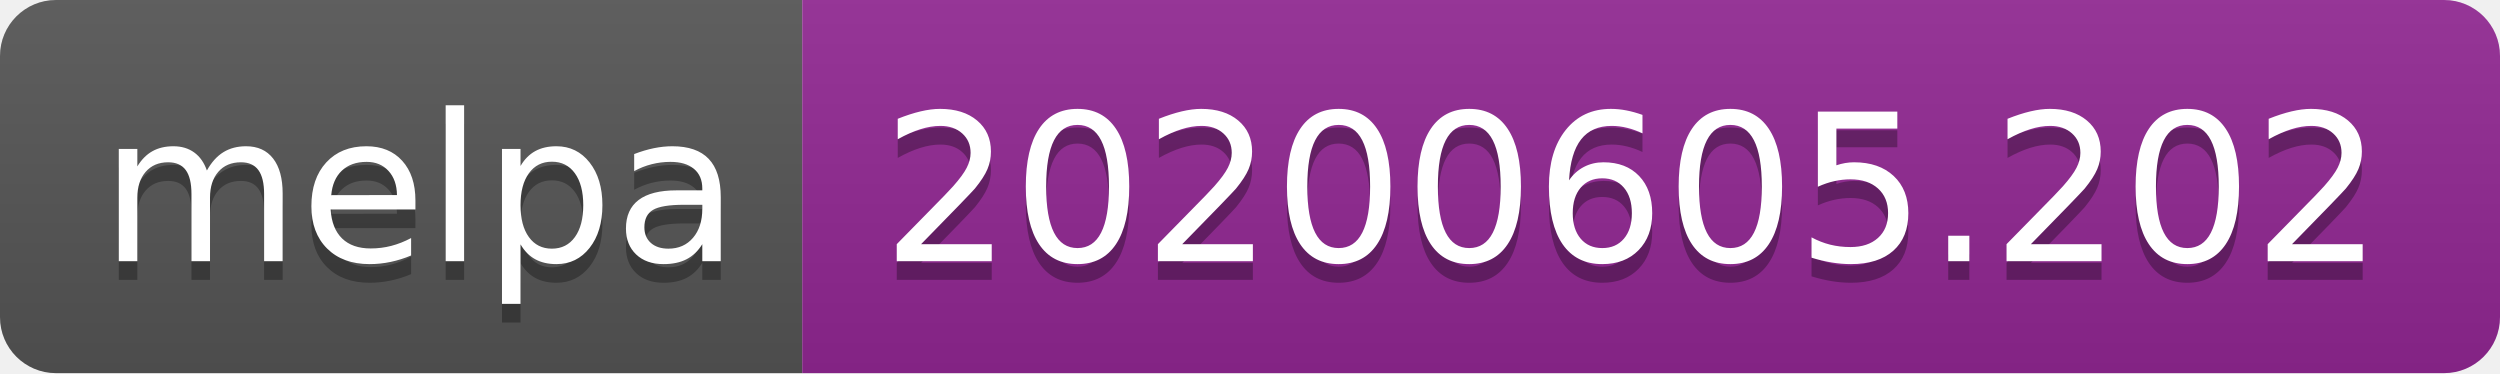
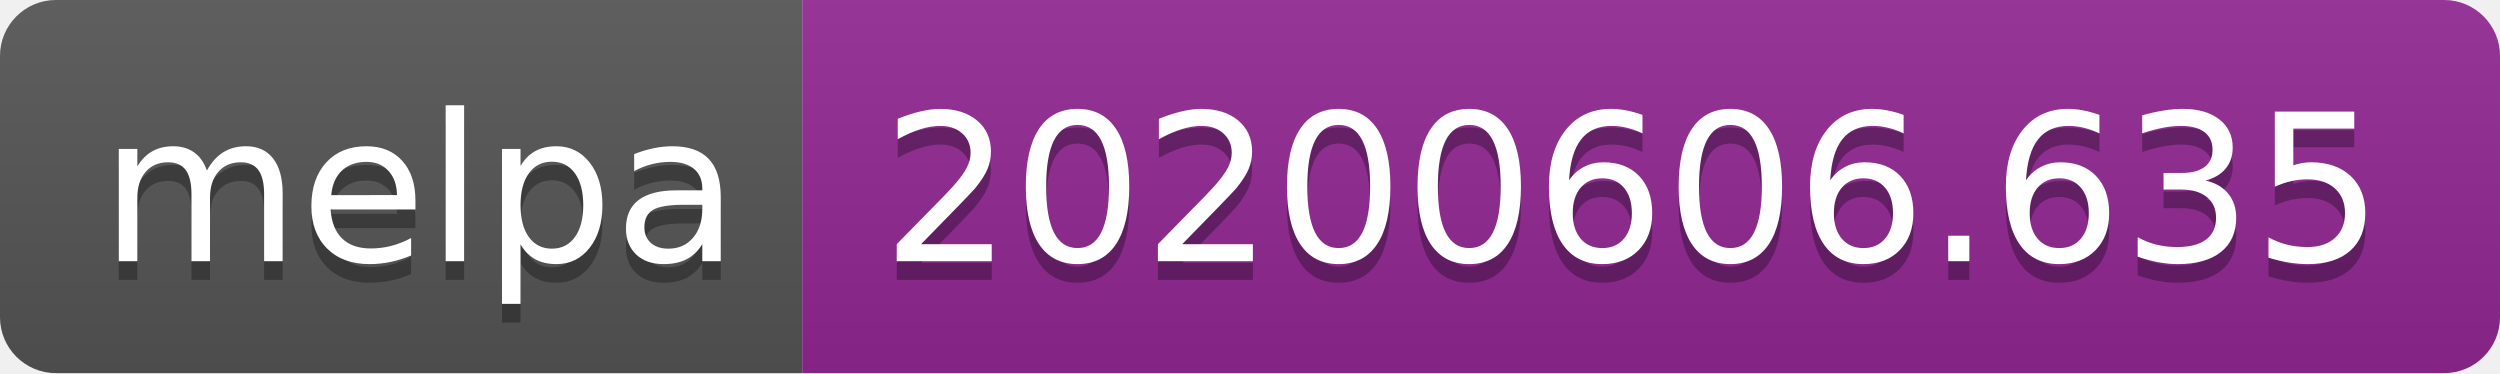
<svg xmlns="http://www.w3.org/2000/svg" width="134" height="20">
  <linearGradient id="s" x2="0" y2="100%">
    <stop offset="0" stop-color="#bbb" stop-opacity=".1" />
    <stop offset="1" stop-opacity=".1" />
  </linearGradient>
  <clipPath id="r">
    <rect width="134" height="20" rx="3" fill="#fff" />
  </clipPath>
  <g clip-path="url(#r)">
    <rect width="43" height="20" fill="#555" />
    <rect x="43" width="91" height="20" fill="#922793" />
    <rect width="134" height="20" fill="url(#s)" />
  </g>
  <g fill="#fff" text-anchor="middle" font-family="Verdana,Geneva,DejaVu Sans,sans-serif" text-rendering="geometricPrecision" font-size="110">
    <text x="225" y="150" fill="#010101" fill-opacity=".3" transform="scale(.1)" textLength="330">melpa</text>
    <text x="225" y="140" transform="scale(.1)" textLength="330">melpa</text>
-     <text x="875" y="150" fill="#010101" fill-opacity=".3" transform="scale(.1)" textLength="810">20200605.202</text>
-     <text x="875" y="140" transform="scale(.1)" textLength="810">20200605.202</text>
+     <text x="875" y="150" fill="#010101" fill-opacity=".3" transform="scale(.1)" textLength="810">20200606.635</text>
+     <text x="875" y="140" transform="scale(.1)" textLength="810">20200606.635</text>
  </g>
</svg>
